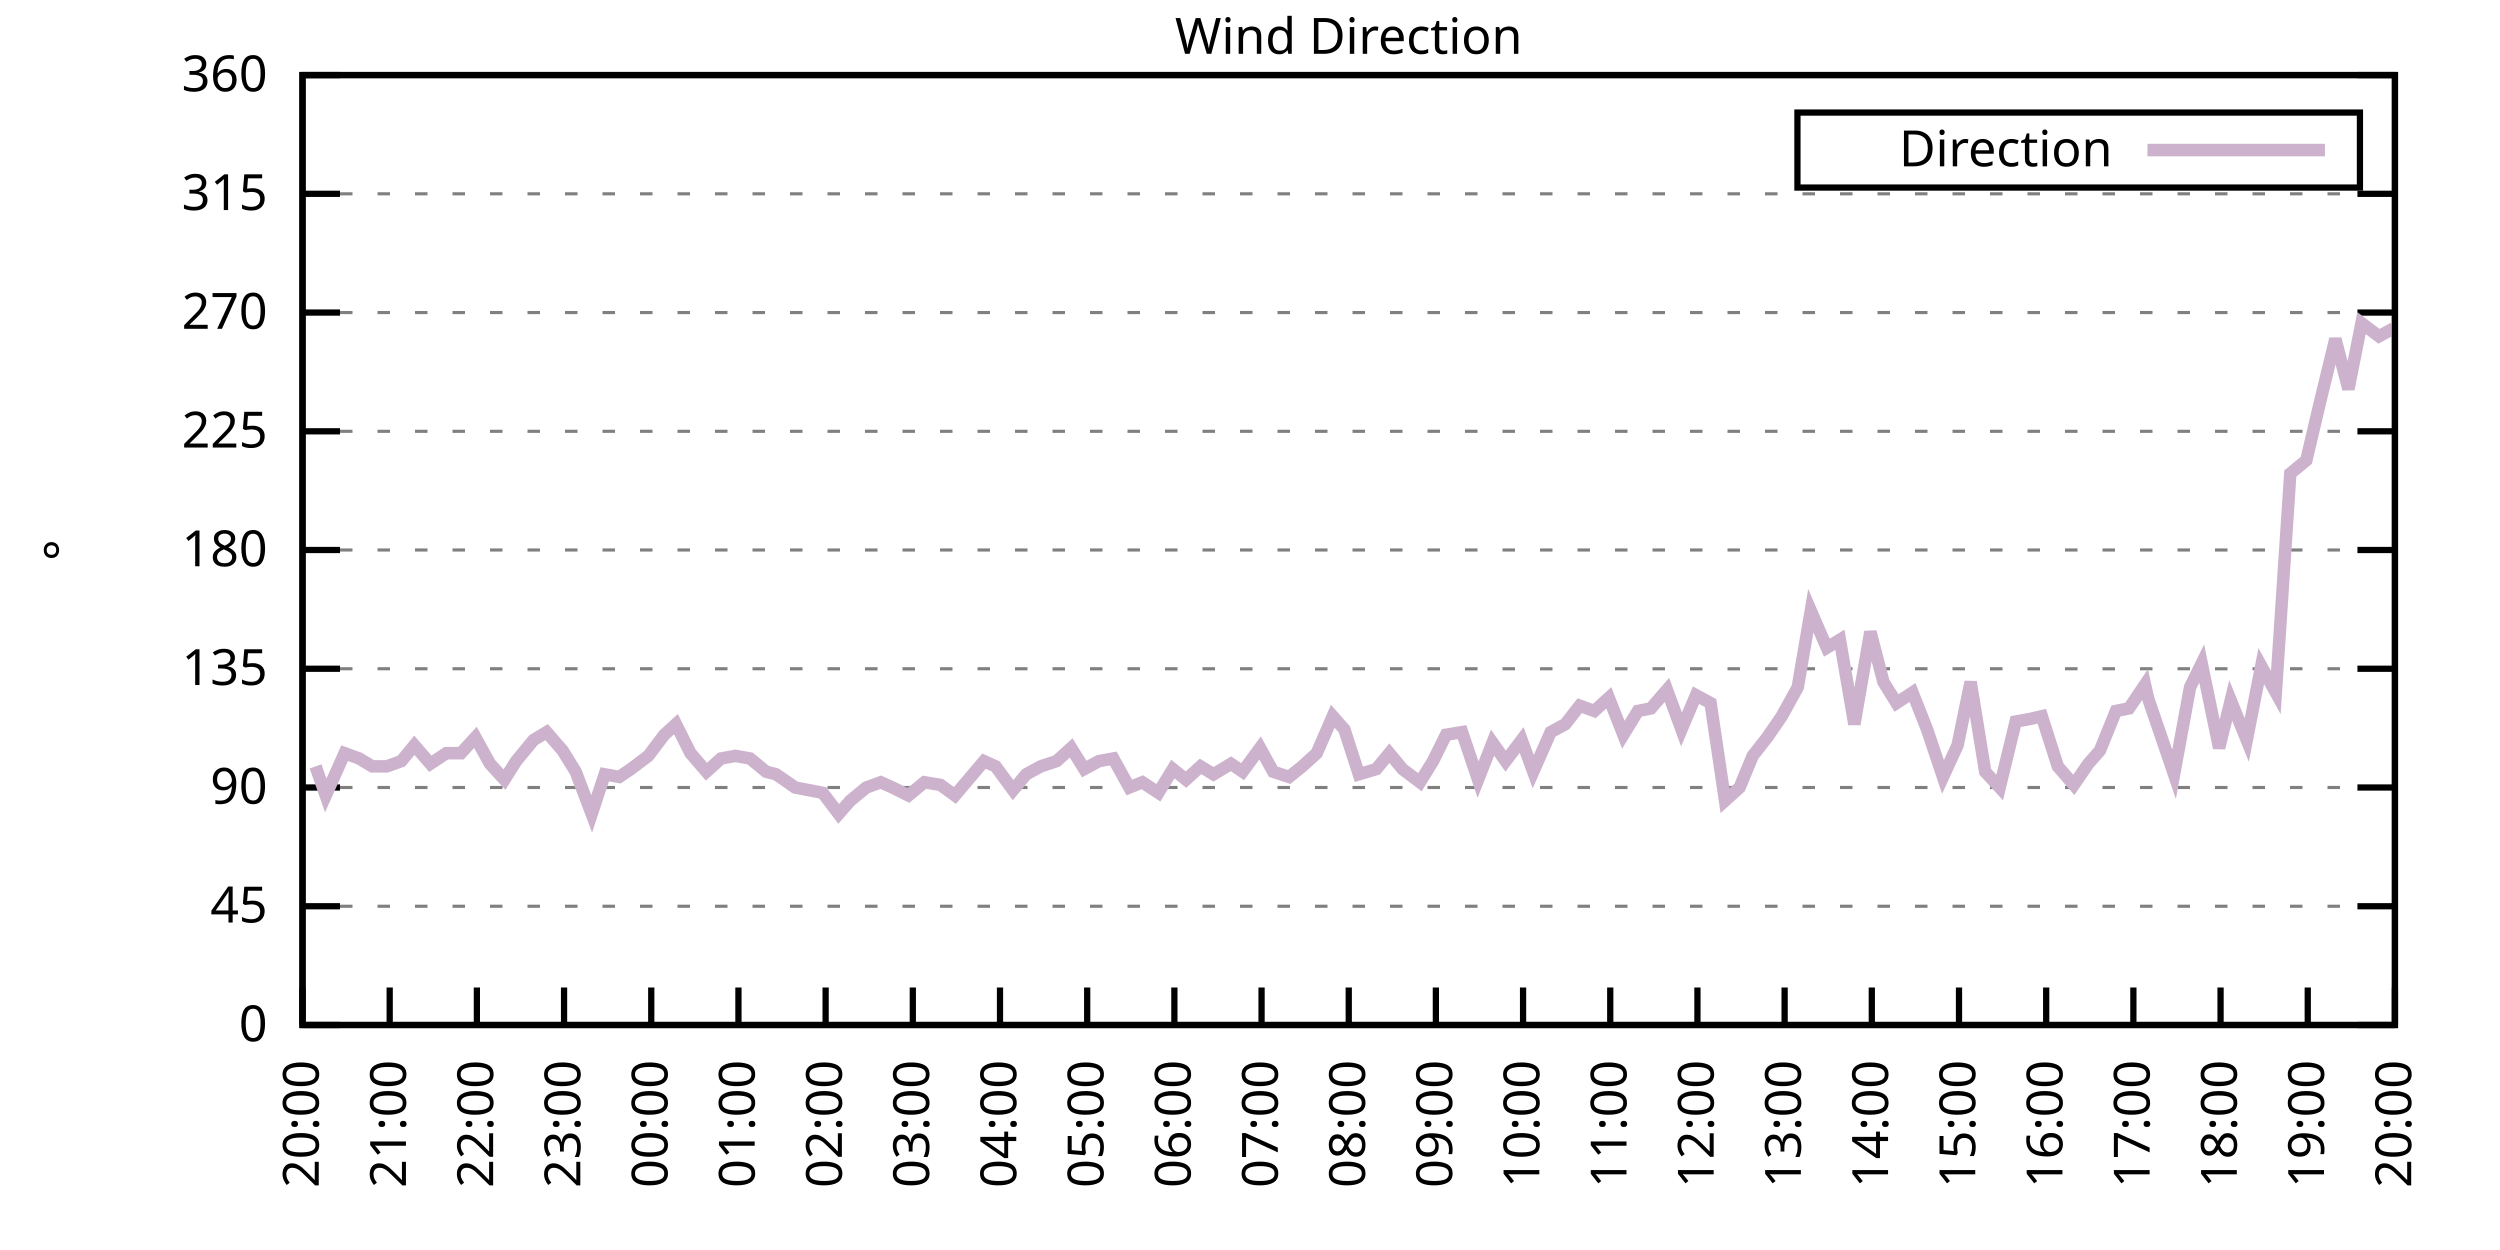
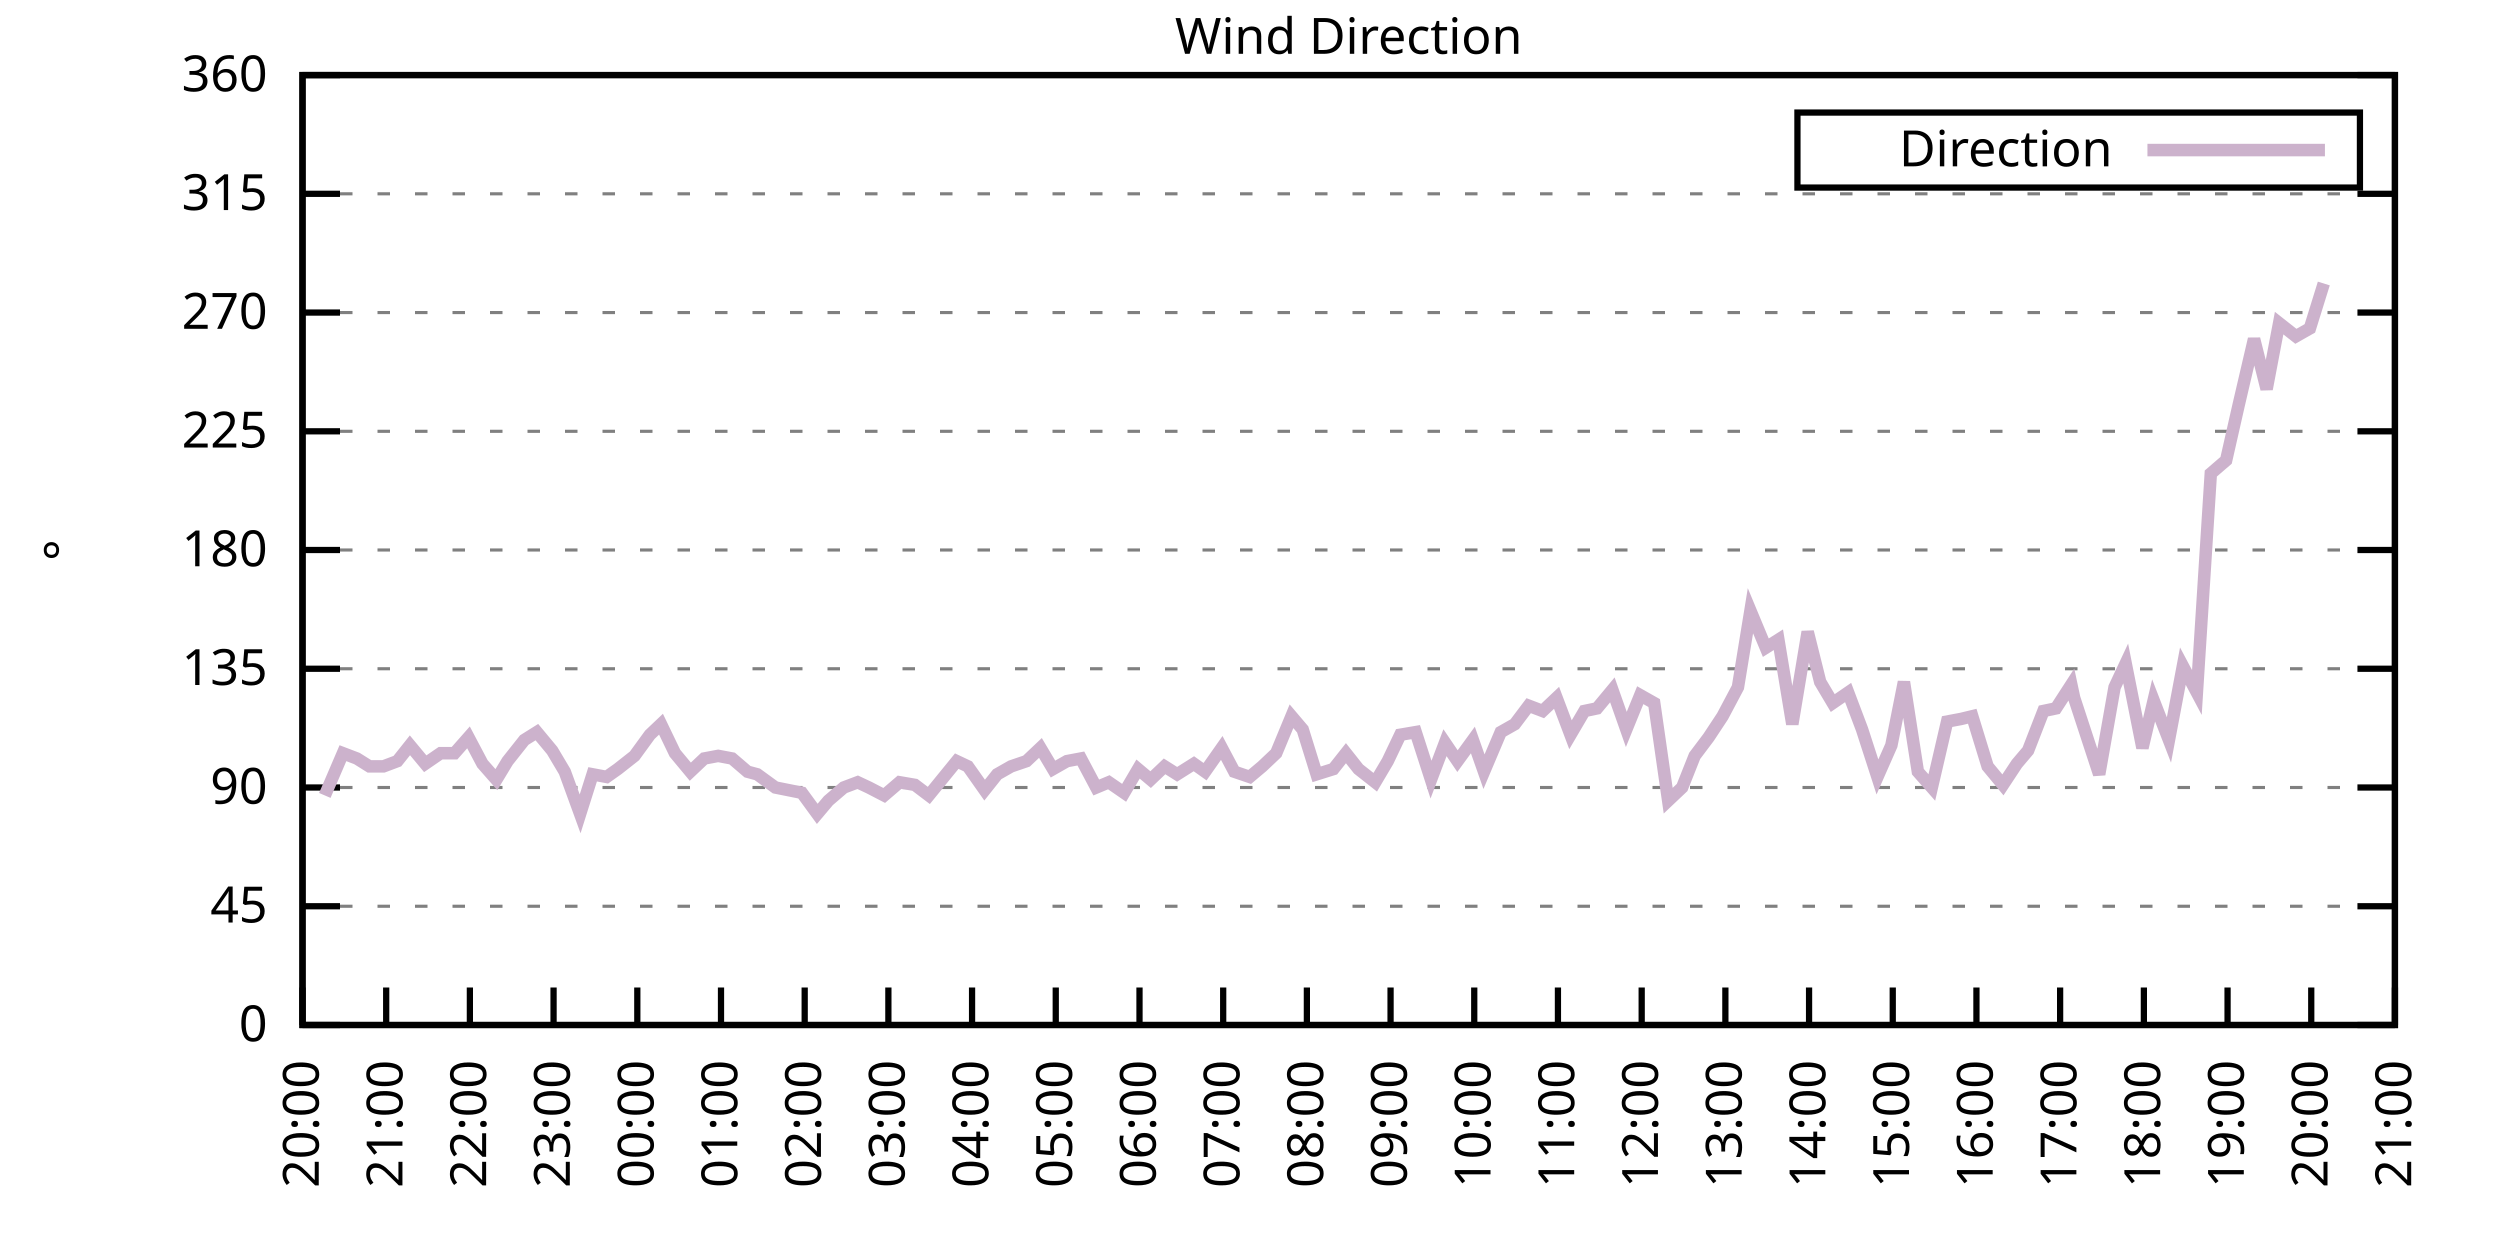
<svg xmlns="http://www.w3.org/2000/svg" xmlns:xlink="http://www.w3.org/1999/xlink" width="400" height="200" viewBox="0 0 400 200">
  <g id="gnuplot_canvas">
    <rect x="0" y="0" width="400" height="200" fill="none" />
    <defs>
      <circle id="gpDot" r="0.5" stroke-width="0.5" stroke="currentColor" />
      <path id="gpPt0" stroke-width="0.333" stroke="currentColor" d="M-1,0 h2 M0,-1 v2" />
      <path id="gpPt1" stroke-width="0.333" stroke="currentColor" d="M-1,-1 L1,1 M1,-1 L-1,1" />
      <path id="gpPt2" stroke-width="0.333" stroke="currentColor" d="M-1,0 L1,0 M0,-1 L0,1 M-1,-1 L1,1 M-1,1 L1,-1" />
      <rect id="gpPt3" stroke-width="0.333" stroke="currentColor" x="-1" y="-1" width="2" height="2" />
      <rect id="gpPt4" stroke-width="0.333" stroke="currentColor" fill="currentColor" x="-1" y="-1" width="2" height="2" />
      <circle id="gpPt5" stroke-width="0.333" stroke="currentColor" cx="0" cy="0" r="1" />
      <use xlink:href="#gpPt5" id="gpPt6" fill="currentColor" stroke="none" />
      <path id="gpPt7" stroke-width="0.333" stroke="currentColor" d="M0,-1.33 L-1.33,0.67 L1.33,0.67 z" />
      <use xlink:href="#gpPt7" id="gpPt8" fill="currentColor" stroke="none" />
      <use xlink:href="#gpPt7" id="gpPt9" stroke="currentColor" transform="rotate(180)" />
      <use xlink:href="#gpPt9" id="gpPt10" fill="currentColor" stroke="none" />
      <use xlink:href="#gpPt3" id="gpPt11" stroke="currentColor" transform="rotate(45)" />
      <use xlink:href="#gpPt11" id="gpPt12" fill="currentColor" stroke="none" />
      <path id="gpPt13" stroke-width="0.333" stroke="currentColor" d="M0,1.330 L1.265,0.411 L0.782,-1.067 L-0.782,-1.076 L-1.265,0.411 z" />
      <use xlink:href="#gpPt13" id="gpPt14" fill="currentColor" stroke="none" />
      <filter id="textbox" filterUnits="objectBoundingBox" x="0" y="0" height="1" width="1">
        <feFlood flood-color="white" flood-opacity="1" result="bgnd" />
        <feComposite in="SourceGraphic" in2="bgnd" operator="atop" />
      </filter>
      <filter id="greybox" filterUnits="objectBoundingBox" x="0" y="0" height="1" width="1">
        <feFlood flood-color="lightgrey" flood-opacity="1" result="grey" />
        <feComposite in="SourceGraphic" in2="grey" operator="atop" />
      </filter>
    </defs>
    <g fill="none" color="white" stroke="currentColor" stroke-width="1.00" stroke-linecap="butt" stroke-linejoin="miter">
</g>
    <g fill="none" color="black" stroke="currentColor" stroke-width="1.00" stroke-linecap="butt" stroke-linejoin="miter">
      <g stroke="none" shape-rendering="crispEdges">
        <polygon fill="rgb(255, 255, 255)" points="48.40,164.00 383.18,164.00 383.18,12.02 48.40,12.02 " />
      </g>
    </g>
    <g fill="none" color="black" stroke="currentColor" stroke-width="1.00" stroke-linecap="butt" stroke-linejoin="miter">
</g>
    <g fill="none" color="black" stroke="black" stroke-width="0.50" stroke-linecap="butt" stroke-linejoin="miter">
</g>
    <g fill="none" color="gray" stroke="currentColor" stroke-width="0.50" stroke-linecap="butt" stroke-linejoin="miter">
      <path stroke="gray" stroke-dasharray="2,4" class="gridline" d="M48.40,164.00 L383.19,164.00  " />
    </g>
    <g fill="none" color="gray" stroke="gray" stroke-width="1.00" stroke-linecap="butt" stroke-linejoin="miter">
</g>
    <g fill="none" color="black" stroke="currentColor" stroke-width="1.00" stroke-linecap="butt" stroke-linejoin="miter">
      <path stroke="black" d="M48.40,164.00 L54.40,164.00 M383.19,164.00 L377.19,164.00  " />
      <g transform="translate(42.80,166.60)" stroke="none" fill="black" font-family="Sans" font-size="8.00" text-anchor="end">
        <text>
          <tspan font-family="Sans"> 0</tspan>
        </text>
      </g>
    </g>
    <g fill="none" color="black" stroke="currentColor" stroke-width="1.00" stroke-linecap="butt" stroke-linejoin="miter">
</g>
    <g fill="none" color="black" stroke="black" stroke-width="0.50" stroke-linecap="butt" stroke-linejoin="miter">
</g>
    <g fill="none" color="gray" stroke="currentColor" stroke-width="0.50" stroke-linecap="butt" stroke-linejoin="miter">
      <path stroke="gray" stroke-dasharray="2,4" class="gridline" d="M48.40,145.00 L383.19,145.00  " />
    </g>
    <g fill="none" color="gray" stroke="gray" stroke-width="1.00" stroke-linecap="butt" stroke-linejoin="miter">
</g>
    <g fill="none" color="black" stroke="currentColor" stroke-width="1.00" stroke-linecap="butt" stroke-linejoin="miter">
      <path stroke="black" d="M48.40,145.00 L54.40,145.00 M383.19,145.00 L377.19,145.00  " />
      <g transform="translate(42.80,147.60)" stroke="none" fill="black" font-family="Sans" font-size="8.00" text-anchor="end">
        <text>
          <tspan font-family="Sans"> 45</tspan>
        </text>
      </g>
    </g>
    <g fill="none" color="black" stroke="currentColor" stroke-width="1.00" stroke-linecap="butt" stroke-linejoin="miter">
</g>
    <g fill="none" color="black" stroke="black" stroke-width="0.50" stroke-linecap="butt" stroke-linejoin="miter">
</g>
    <g fill="none" color="gray" stroke="currentColor" stroke-width="0.50" stroke-linecap="butt" stroke-linejoin="miter">
      <path stroke="gray" stroke-dasharray="2,4" class="gridline" d="M48.40,126.00 L383.19,126.00  " />
    </g>
    <g fill="none" color="gray" stroke="gray" stroke-width="1.00" stroke-linecap="butt" stroke-linejoin="miter">
</g>
    <g fill="none" color="black" stroke="currentColor" stroke-width="1.00" stroke-linecap="butt" stroke-linejoin="miter">
      <path stroke="black" d="M48.40,126.00 L54.40,126.00 M383.19,126.00 L377.19,126.00  " />
      <g transform="translate(42.80,128.60)" stroke="none" fill="black" font-family="Sans" font-size="8.00" text-anchor="end">
        <text>
          <tspan font-family="Sans"> 90</tspan>
        </text>
      </g>
    </g>
    <g fill="none" color="black" stroke="currentColor" stroke-width="1.00" stroke-linecap="butt" stroke-linejoin="miter">
</g>
    <g fill="none" color="black" stroke="black" stroke-width="0.50" stroke-linecap="butt" stroke-linejoin="miter">
</g>
    <g fill="none" color="gray" stroke="currentColor" stroke-width="0.50" stroke-linecap="butt" stroke-linejoin="miter">
      <path stroke="gray" stroke-dasharray="2,4" class="gridline" d="M48.40,107.00 L383.19,107.00  " />
    </g>
    <g fill="none" color="gray" stroke="gray" stroke-width="1.00" stroke-linecap="butt" stroke-linejoin="miter">
</g>
    <g fill="none" color="black" stroke="currentColor" stroke-width="1.00" stroke-linecap="butt" stroke-linejoin="miter">
      <path stroke="black" d="M48.40,107.00 L54.40,107.00 M383.19,107.00 L377.19,107.00  " />
      <g transform="translate(42.80,109.60)" stroke="none" fill="black" font-family="Sans" font-size="8.00" text-anchor="end">
        <text>
          <tspan font-family="Sans"> 135</tspan>
        </text>
      </g>
    </g>
    <g fill="none" color="black" stroke="currentColor" stroke-width="1.00" stroke-linecap="butt" stroke-linejoin="miter">
</g>
    <g fill="none" color="black" stroke="black" stroke-width="0.50" stroke-linecap="butt" stroke-linejoin="miter">
</g>
    <g fill="none" color="gray" stroke="currentColor" stroke-width="0.50" stroke-linecap="butt" stroke-linejoin="miter">
      <path stroke="gray" stroke-dasharray="2,4" class="gridline" d="M48.40,88.00 L383.19,88.00  " />
    </g>
    <g fill="none" color="gray" stroke="gray" stroke-width="1.00" stroke-linecap="butt" stroke-linejoin="miter">
</g>
    <g fill="none" color="black" stroke="currentColor" stroke-width="1.00" stroke-linecap="butt" stroke-linejoin="miter">
      <path stroke="black" d="M48.40,88.00 L54.40,88.00 M383.19,88.00 L377.19,88.00  " />
      <g transform="translate(42.80,90.60)" stroke="none" fill="black" font-family="Sans" font-size="8.00" text-anchor="end">
        <text>
          <tspan font-family="Sans"> 180</tspan>
        </text>
      </g>
    </g>
    <g fill="none" color="black" stroke="currentColor" stroke-width="1.00" stroke-linecap="butt" stroke-linejoin="miter">
</g>
    <g fill="none" color="black" stroke="black" stroke-width="0.50" stroke-linecap="butt" stroke-linejoin="miter">
</g>
    <g fill="none" color="gray" stroke="currentColor" stroke-width="0.50" stroke-linecap="butt" stroke-linejoin="miter">
      <path stroke="gray" stroke-dasharray="2,4" class="gridline" d="M48.40,69.01 L383.19,69.01  " />
    </g>
    <g fill="none" color="gray" stroke="gray" stroke-width="1.00" stroke-linecap="butt" stroke-linejoin="miter">
</g>
    <g fill="none" color="black" stroke="currentColor" stroke-width="1.00" stroke-linecap="butt" stroke-linejoin="miter">
      <path stroke="black" d="M48.40,69.01 L54.40,69.01 M383.19,69.01 L377.19,69.01  " />
      <g transform="translate(42.80,71.61)" stroke="none" fill="black" font-family="Sans" font-size="8.00" text-anchor="end">
        <text>
          <tspan font-family="Sans"> 225</tspan>
        </text>
      </g>
    </g>
    <g fill="none" color="black" stroke="currentColor" stroke-width="1.00" stroke-linecap="butt" stroke-linejoin="miter">
</g>
    <g fill="none" color="black" stroke="black" stroke-width="0.50" stroke-linecap="butt" stroke-linejoin="miter">
</g>
    <g fill="none" color="gray" stroke="currentColor" stroke-width="0.50" stroke-linecap="butt" stroke-linejoin="miter">
      <path stroke="gray" stroke-dasharray="2,4" class="gridline" d="M48.40,50.01 L383.19,50.01  " />
    </g>
    <g fill="none" color="gray" stroke="gray" stroke-width="1.00" stroke-linecap="butt" stroke-linejoin="miter">
</g>
    <g fill="none" color="black" stroke="currentColor" stroke-width="1.00" stroke-linecap="butt" stroke-linejoin="miter">
      <path stroke="black" d="M48.40,50.01 L54.40,50.01 M383.19,50.01 L377.19,50.01  " />
      <g transform="translate(42.80,52.61)" stroke="none" fill="black" font-family="Sans" font-size="8.00" text-anchor="end">
        <text>
          <tspan font-family="Sans"> 270</tspan>
        </text>
      </g>
    </g>
    <g fill="none" color="black" stroke="currentColor" stroke-width="1.00" stroke-linecap="butt" stroke-linejoin="miter">
</g>
    <g fill="none" color="black" stroke="black" stroke-width="0.50" stroke-linecap="butt" stroke-linejoin="miter">
</g>
    <g fill="none" color="gray" stroke="currentColor" stroke-width="0.50" stroke-linecap="butt" stroke-linejoin="miter">
      <path stroke="gray" stroke-dasharray="2,4" class="gridline" d="M48.40,31.01 L383.19,31.01  " />
    </g>
    <g fill="none" color="gray" stroke="gray" stroke-width="1.00" stroke-linecap="butt" stroke-linejoin="miter">
</g>
    <g fill="none" color="black" stroke="currentColor" stroke-width="1.00" stroke-linecap="butt" stroke-linejoin="miter">
      <path stroke="black" d="M48.40,31.01 L54.40,31.01 M383.19,31.01 L377.19,31.01  " />
      <g transform="translate(42.80,33.61)" stroke="none" fill="black" font-family="Sans" font-size="8.00" text-anchor="end">
        <text>
          <tspan font-family="Sans"> 315</tspan>
        </text>
      </g>
    </g>
    <g fill="none" color="black" stroke="currentColor" stroke-width="1.00" stroke-linecap="butt" stroke-linejoin="miter">
</g>
    <g fill="none" color="black" stroke="black" stroke-width="0.50" stroke-linecap="butt" stroke-linejoin="miter">
</g>
    <g fill="none" color="gray" stroke="currentColor" stroke-width="0.50" stroke-linecap="butt" stroke-linejoin="miter">
      <path stroke="gray" stroke-dasharray="2,4" class="gridline" d="M48.40,12.01 L383.19,12.01  " />
    </g>
    <g fill="none" color="gray" stroke="gray" stroke-width="1.00" stroke-linecap="butt" stroke-linejoin="miter">
</g>
    <g fill="none" color="black" stroke="currentColor" stroke-width="1.00" stroke-linecap="butt" stroke-linejoin="miter">
      <path stroke="black" d="M48.40,12.01 L54.40,12.01 M383.19,12.01 L377.19,12.01  " />
      <g transform="translate(42.80,14.61)" stroke="none" fill="black" font-family="Sans" font-size="8.00" text-anchor="end">
        <text>
          <tspan font-family="Sans"> 360</tspan>
        </text>
      </g>
    </g>
    <g fill="none" color="black" stroke="currentColor" stroke-width="1.00" stroke-linecap="butt" stroke-linejoin="miter">
      <path stroke="black" d="M48.40,164.00 L48.40,158.00  " />
      <g transform="translate(51.00,169.60) rotate(270.00)" stroke="none" fill="black" font-family="Sans" font-size="8.00" text-anchor="end">
        <text>
          <tspan font-family="Sans">20:00</tspan>
        </text>
      </g>
    </g>
    <g fill="none" color="black" stroke="currentColor" stroke-width="1.00" stroke-linecap="butt" stroke-linejoin="miter">
-       <path stroke="black" d="M62.35,164.00 L62.35,158.00  " />
-       <g transform="translate(64.95,169.60) rotate(270.00)" stroke="none" fill="black" font-family="Sans" font-size="8.00" text-anchor="end">
+       <path stroke="black" d="M61.79,164.00 L61.79,158.00  " />
+       <g transform="translate(64.39,169.60) rotate(270.00)" stroke="none" fill="black" font-family="Sans" font-size="8.00" text-anchor="end">
        <text>
          <tspan font-family="Sans">21:00</tspan>
        </text>
      </g>
    </g>
    <g fill="none" color="black" stroke="currentColor" stroke-width="1.00" stroke-linecap="butt" stroke-linejoin="miter">
-       <path stroke="black" d="M76.30,164.00 L76.30,158.00  " />
-       <g transform="translate(78.90,169.60) rotate(270.00)" stroke="none" fill="black" font-family="Sans" font-size="8.00" text-anchor="end">
+       <path stroke="black" d="M75.18,164.00 L75.18,158.00  " />
+       <g transform="translate(77.78,169.60) rotate(270.00)" stroke="none" fill="black" font-family="Sans" font-size="8.00" text-anchor="end">
        <text>
          <tspan font-family="Sans">22:00</tspan>
        </text>
      </g>
    </g>
    <g fill="none" color="black" stroke="currentColor" stroke-width="1.00" stroke-linecap="butt" stroke-linejoin="miter">
-       <path stroke="black" d="M90.25,164.00 L90.25,158.00  " />
-       <g transform="translate(92.85,169.60) rotate(270.00)" stroke="none" fill="black" font-family="Sans" font-size="8.00" text-anchor="end">
+       <path stroke="black" d="M88.57,164.00 L88.57,158.00  " />
+       <g transform="translate(91.17,169.60) rotate(270.00)" stroke="none" fill="black" font-family="Sans" font-size="8.00" text-anchor="end">
        <text>
          <tspan font-family="Sans">23:00</tspan>
        </text>
      </g>
    </g>
    <g fill="none" color="black" stroke="currentColor" stroke-width="1.00" stroke-linecap="butt" stroke-linejoin="miter">
-       <path stroke="black" d="M104.20,164.00 L104.20,158.00  " />
-       <g transform="translate(106.80,169.60) rotate(270.00)" stroke="none" fill="black" font-family="Sans" font-size="8.00" text-anchor="end">
+       <path stroke="black" d="M101.97,164.00 L101.97,158.00  " />
+       <g transform="translate(104.57,169.60) rotate(270.00)" stroke="none" fill="black" font-family="Sans" font-size="8.00" text-anchor="end">
        <text>
          <tspan font-family="Sans">00:00</tspan>
        </text>
      </g>
    </g>
    <g fill="none" color="black" stroke="currentColor" stroke-width="1.00" stroke-linecap="butt" stroke-linejoin="miter">
-       <path stroke="black" d="M118.15,164.00 L118.15,158.00  " />
-       <g transform="translate(120.75,169.60) rotate(270.00)" stroke="none" fill="black" font-family="Sans" font-size="8.00" text-anchor="end">
+       <path stroke="black" d="M115.36,164.00 L115.36,158.00  " />
+       <g transform="translate(117.96,169.60) rotate(270.00)" stroke="none" fill="black" font-family="Sans" font-size="8.00" text-anchor="end">
        <text>
          <tspan font-family="Sans">01:00</tspan>
        </text>
      </g>
    </g>
    <g fill="none" color="black" stroke="currentColor" stroke-width="1.00" stroke-linecap="butt" stroke-linejoin="miter">
-       <path stroke="black" d="M132.10,164.00 L132.10,158.00  " />
-       <g transform="translate(134.70,169.60) rotate(270.00)" stroke="none" fill="black" font-family="Sans" font-size="8.00" text-anchor="end">
+       <path stroke="black" d="M128.75,164.00 L128.75,158.00  " />
+       <g transform="translate(131.35,169.60) rotate(270.00)" stroke="none" fill="black" font-family="Sans" font-size="8.00" text-anchor="end">
        <text>
          <tspan font-family="Sans">02:00</tspan>
        </text>
      </g>
    </g>
    <g fill="none" color="black" stroke="currentColor" stroke-width="1.00" stroke-linecap="butt" stroke-linejoin="miter">
-       <path stroke="black" d="M146.05,164.00 L146.05,158.00  " />
-       <g transform="translate(148.65,169.60) rotate(270.00)" stroke="none" fill="black" font-family="Sans" font-size="8.00" text-anchor="end">
+       <path stroke="black" d="M142.14,164.00 L142.14,158.00  " />
+       <g transform="translate(144.74,169.60) rotate(270.00)" stroke="none" fill="black" font-family="Sans" font-size="8.00" text-anchor="end">
        <text>
          <tspan font-family="Sans">03:00</tspan>
        </text>
      </g>
    </g>
    <g fill="none" color="black" stroke="currentColor" stroke-width="1.00" stroke-linecap="butt" stroke-linejoin="miter">
-       <path stroke="black" d="M160.00,164.00 L160.00,158.00  " />
-       <g transform="translate(162.60,169.60) rotate(270.00)" stroke="none" fill="black" font-family="Sans" font-size="8.00" text-anchor="end">
+       <path stroke="black" d="M155.53,164.00 L155.53,158.00  " />
+       <g transform="translate(158.13,169.60) rotate(270.00)" stroke="none" fill="black" font-family="Sans" font-size="8.00" text-anchor="end">
        <text>
          <tspan font-family="Sans">04:00</tspan>
        </text>
      </g>
    </g>
    <g fill="none" color="black" stroke="currentColor" stroke-width="1.00" stroke-linecap="butt" stroke-linejoin="miter">
-       <path stroke="black" d="M173.95,164.00 L173.95,158.00  " />
-       <g transform="translate(176.55,169.60) rotate(270.00)" stroke="none" fill="black" font-family="Sans" font-size="8.00" text-anchor="end">
+       <path stroke="black" d="M168.92,164.00 L168.92,158.00  " />
+       <g transform="translate(171.52,169.60) rotate(270.00)" stroke="none" fill="black" font-family="Sans" font-size="8.00" text-anchor="end">
        <text>
          <tspan font-family="Sans">05:00</tspan>
        </text>
      </g>
    </g>
    <g fill="none" color="black" stroke="currentColor" stroke-width="1.00" stroke-linecap="butt" stroke-linejoin="miter">
-       <path stroke="black" d="M187.90,164.00 L187.90,158.00  " />
-       <g transform="translate(190.50,169.60) rotate(270.00)" stroke="none" fill="black" font-family="Sans" font-size="8.00" text-anchor="end">
+       <path stroke="black" d="M182.32,164.00 L182.32,158.00  " />
+       <g transform="translate(184.92,169.60) rotate(270.00)" stroke="none" fill="black" font-family="Sans" font-size="8.00" text-anchor="end">
        <text>
          <tspan font-family="Sans">06:00</tspan>
        </text>
      </g>
    </g>
    <g fill="none" color="black" stroke="currentColor" stroke-width="1.00" stroke-linecap="butt" stroke-linejoin="miter">
-       <path stroke="black" d="M201.85,164.00 L201.85,158.00  " />
-       <g transform="translate(204.45,169.60) rotate(270.00)" stroke="none" fill="black" font-family="Sans" font-size="8.00" text-anchor="end">
+       <path stroke="black" d="M195.71,164.00 L195.71,158.00  " />
+       <g transform="translate(198.31,169.60) rotate(270.00)" stroke="none" fill="black" font-family="Sans" font-size="8.00" text-anchor="end">
        <text>
          <tspan font-family="Sans">07:00</tspan>
        </text>
      </g>
    </g>
    <g fill="none" color="black" stroke="currentColor" stroke-width="1.00" stroke-linecap="butt" stroke-linejoin="miter">
-       <path stroke="black" d="M215.80,164.00 L215.80,158.00  " />
-       <g transform="translate(218.40,169.60) rotate(270.00)" stroke="none" fill="black" font-family="Sans" font-size="8.00" text-anchor="end">
+       <path stroke="black" d="M209.10,164.00 L209.10,158.00  " />
+       <g transform="translate(211.70,169.60) rotate(270.00)" stroke="none" fill="black" font-family="Sans" font-size="8.00" text-anchor="end">
        <text>
          <tspan font-family="Sans">08:00</tspan>
        </text>
      </g>
    </g>
    <g fill="none" color="black" stroke="currentColor" stroke-width="1.00" stroke-linecap="butt" stroke-linejoin="miter">
-       <path stroke="black" d="M229.74,164.00 L229.74,158.00  " />
-       <g transform="translate(232.34,169.60) rotate(270.00)" stroke="none" fill="black" font-family="Sans" font-size="8.00" text-anchor="end">
+       <path stroke="black" d="M222.49,164.00 L222.49,158.00  " />
+       <g transform="translate(225.09,169.60) rotate(270.00)" stroke="none" fill="black" font-family="Sans" font-size="8.00" text-anchor="end">
        <text>
          <tspan font-family="Sans">09:00</tspan>
        </text>
      </g>
    </g>
    <g fill="none" color="black" stroke="currentColor" stroke-width="1.00" stroke-linecap="butt" stroke-linejoin="miter">
-       <path stroke="black" d="M243.69,164.00 L243.69,158.00  " />
-       <g transform="translate(246.29,169.60) rotate(270.00)" stroke="none" fill="black" font-family="Sans" font-size="8.00" text-anchor="end">
+       <path stroke="black" d="M235.88,164.00 L235.88,158.00  " />
+       <g transform="translate(238.48,169.60) rotate(270.00)" stroke="none" fill="black" font-family="Sans" font-size="8.00" text-anchor="end">
        <text>
          <tspan font-family="Sans">10:00</tspan>
        </text>
      </g>
    </g>
    <g fill="none" color="black" stroke="currentColor" stroke-width="1.00" stroke-linecap="butt" stroke-linejoin="miter">
-       <path stroke="black" d="M257.64,164.00 L257.64,158.00  " />
-       <g transform="translate(260.24,169.60) rotate(270.00)" stroke="none" fill="black" font-family="Sans" font-size="8.00" text-anchor="end">
+       <path stroke="black" d="M249.27,164.00 L249.27,158.00  " />
+       <g transform="translate(251.87,169.60) rotate(270.00)" stroke="none" fill="black" font-family="Sans" font-size="8.00" text-anchor="end">
        <text>
          <tspan font-family="Sans">11:00</tspan>
        </text>
      </g>
    </g>
    <g fill="none" color="black" stroke="currentColor" stroke-width="1.00" stroke-linecap="butt" stroke-linejoin="miter">
-       <path stroke="black" d="M271.59,164.00 L271.59,158.00  " />
-       <g transform="translate(274.19,169.60) rotate(270.00)" stroke="none" fill="black" font-family="Sans" font-size="8.00" text-anchor="end">
+       <path stroke="black" d="M262.67,164.00 L262.67,158.00  " />
+       <g transform="translate(265.27,169.60) rotate(270.00)" stroke="none" fill="black" font-family="Sans" font-size="8.00" text-anchor="end">
        <text>
          <tspan font-family="Sans">12:00</tspan>
        </text>
      </g>
    </g>
    <g fill="none" color="black" stroke="currentColor" stroke-width="1.00" stroke-linecap="butt" stroke-linejoin="miter">
-       <path stroke="black" d="M285.54,164.00 L285.54,158.00  " />
-       <g transform="translate(288.14,169.60) rotate(270.00)" stroke="none" fill="black" font-family="Sans" font-size="8.00" text-anchor="end">
+       <path stroke="black" d="M276.06,164.00 L276.06,158.00  " />
+       <g transform="translate(278.66,169.60) rotate(270.00)" stroke="none" fill="black" font-family="Sans" font-size="8.00" text-anchor="end">
        <text>
          <tspan font-family="Sans">13:00</tspan>
        </text>
      </g>
    </g>
    <g fill="none" color="black" stroke="currentColor" stroke-width="1.00" stroke-linecap="butt" stroke-linejoin="miter">
-       <path stroke="black" d="M299.49,164.00 L299.49,158.00  " />
-       <g transform="translate(302.09,169.60) rotate(270.00)" stroke="none" fill="black" font-family="Sans" font-size="8.00" text-anchor="end">
+       <path stroke="black" d="M289.45,164.00 L289.45,158.00  " />
+       <g transform="translate(292.05,169.60) rotate(270.00)" stroke="none" fill="black" font-family="Sans" font-size="8.00" text-anchor="end">
        <text>
          <tspan font-family="Sans">14:00</tspan>
        </text>
      </g>
    </g>
    <g fill="none" color="black" stroke="currentColor" stroke-width="1.00" stroke-linecap="butt" stroke-linejoin="miter">
-       <path stroke="black" d="M313.44,164.00 L313.44,158.00  " />
-       <g transform="translate(316.04,169.60) rotate(270.00)" stroke="none" fill="black" font-family="Sans" font-size="8.00" text-anchor="end">
+       <path stroke="black" d="M302.84,164.00 L302.84,158.00  " />
+       <g transform="translate(305.44,169.60) rotate(270.00)" stroke="none" fill="black" font-family="Sans" font-size="8.00" text-anchor="end">
        <text>
          <tspan font-family="Sans">15:00</tspan>
        </text>
      </g>
    </g>
    <g fill="none" color="black" stroke="currentColor" stroke-width="1.00" stroke-linecap="butt" stroke-linejoin="miter">
-       <path stroke="black" d="M327.39,164.00 L327.39,158.00  " />
-       <g transform="translate(329.99,169.60) rotate(270.00)" stroke="none" fill="black" font-family="Sans" font-size="8.00" text-anchor="end">
+       <path stroke="black" d="M316.23,164.00 L316.23,158.00  " />
+       <g transform="translate(318.83,169.60) rotate(270.00)" stroke="none" fill="black" font-family="Sans" font-size="8.00" text-anchor="end">
        <text>
          <tspan font-family="Sans">16:00</tspan>
        </text>
      </g>
    </g>
    <g fill="none" color="black" stroke="currentColor" stroke-width="1.00" stroke-linecap="butt" stroke-linejoin="miter">
-       <path stroke="black" d="M341.34,164.00 L341.34,158.00  " />
-       <g transform="translate(343.94,169.60) rotate(270.00)" stroke="none" fill="black" font-family="Sans" font-size="8.00" text-anchor="end">
+       <path stroke="black" d="M329.62,164.00 L329.62,158.00  " />
+       <g transform="translate(332.22,169.60) rotate(270.00)" stroke="none" fill="black" font-family="Sans" font-size="8.00" text-anchor="end">
        <text>
          <tspan font-family="Sans">17:00</tspan>
        </text>
      </g>
    </g>
    <g fill="none" color="black" stroke="currentColor" stroke-width="1.00" stroke-linecap="butt" stroke-linejoin="miter">
-       <path stroke="black" d="M355.29,164.00 L355.29,158.00  " />
-       <g transform="translate(357.89,169.60) rotate(270.00)" stroke="none" fill="black" font-family="Sans" font-size="8.00" text-anchor="end">
+       <path stroke="black" d="M343.02,164.00 L343.02,158.00  " />
+       <g transform="translate(345.62,169.60) rotate(270.00)" stroke="none" fill="black" font-family="Sans" font-size="8.00" text-anchor="end">
        <text>
          <tspan font-family="Sans">18:00</tspan>
        </text>
      </g>
    </g>
    <g fill="none" color="black" stroke="currentColor" stroke-width="1.00" stroke-linecap="butt" stroke-linejoin="miter">
-       <path stroke="black" d="M369.24,164.00 L369.24,158.00  " />
-       <g transform="translate(371.84,169.60) rotate(270.00)" stroke="none" fill="black" font-family="Sans" font-size="8.00" text-anchor="end">
+       <path stroke="black" d="M356.41,164.00 L356.41,158.00  " />
+       <g transform="translate(359.01,169.60) rotate(270.00)" stroke="none" fill="black" font-family="Sans" font-size="8.00" text-anchor="end">
        <text>
          <tspan font-family="Sans">19:00</tspan>
+         </text>
+       </g>
+     </g>
+     <g fill="none" color="black" stroke="currentColor" stroke-width="1.00" stroke-linecap="butt" stroke-linejoin="miter">
+       <path stroke="black" d="M369.80,164.00 L369.80,158.00  " />
+       <g transform="translate(372.40,169.60) rotate(270.00)" stroke="none" fill="black" font-family="Sans" font-size="8.00" text-anchor="end">
+         <text>
+           <tspan font-family="Sans">20:00</tspan>
        </text>
      </g>
    </g>
    <g fill="none" color="black" stroke="currentColor" stroke-width="1.00" stroke-linecap="butt" stroke-linejoin="miter">
      <path stroke="black" d="M383.19,164.00 L383.19,158.00  " />
      <g transform="translate(385.79,169.60) rotate(270.00)" stroke="none" fill="black" font-family="Sans" font-size="8.00" text-anchor="end">
        <text>
-           <tspan font-family="Sans">20:00</tspan>
+           <tspan font-family="Sans">21:00</tspan>
        </text>
      </g>
    </g>
    <g fill="none" color="black" stroke="currentColor" stroke-width="1.00" stroke-linecap="butt" stroke-linejoin="miter">
</g>
    <g fill="none" color="black" stroke="currentColor" stroke-width="1.00" stroke-linecap="butt" stroke-linejoin="miter">
      <path stroke="black" d="M48.40,12.01 L48.40,164.00 L383.19,164.00 L383.19,12.01 L48.40,12.01 Z  " />
    </g>
    <g fill="none" color="black" stroke="currentColor" stroke-width="1.00" stroke-linecap="butt" stroke-linejoin="miter">
</g>
    <g fill="none" color="black" stroke="currentColor" stroke-width="1.00" stroke-linecap="butt" stroke-linejoin="miter">
      <path stroke="black" d="M287.59,30.01 L287.59,18.01 L377.59,18.01 L377.59,30.01 L287.59,30.01 Z  " />
    </g>
    <g id="Wind_direction_plot_1">
      <g fill="none" color="white" stroke="black" stroke-width="2.00" stroke-linecap="butt" stroke-linejoin="miter">
</g>
      <g fill="none" color="black" stroke="currentColor" stroke-width="2.00" stroke-linecap="butt" stroke-linejoin="miter">
        <g transform="translate(337.99,26.61)" stroke="none" fill="black" font-family="Sans" font-size="8.00" text-anchor="end">
          <text>
            <tspan font-family="Sans">Direction</tspan>
          </text>
        </g>
      </g>
      <g fill="none" color="black" stroke="currentColor" stroke-width="2.00" stroke-linecap="butt" stroke-linejoin="miter">
-         <path stroke="rgb(204, 178, 204)" d="M343.59,24.01 L371.99,24.01 M50.49,122.62 L52.12,127.27 L55.14,120.51 L57.47,121.36 L59.56,122.62 L61.88,122.62   L64.21,121.78 L66.30,119.25 L68.86,122.20 L71.42,120.51 L73.74,120.51 L76.07,117.98 L78.39,122.20 L80.72,124.74   L82.58,121.78 L85.37,118.40 L87.46,117.14 L90.02,120.09 L92.11,123.47 L94.67,130.22 L96.76,123.89 L99.08,124.31   L100.94,123.05 L103.73,120.94 L106.29,117.56 L108.15,115.87 L110.48,120.51 L113.03,123.47 L115.36,121.36 L117.68,120.94   L120.01,121.36 L122.57,123.47 L124.19,123.89 L127.22,126.00 L131.63,126.85 L134.19,130.22 L136.05,128.11 L138.61,126.00   L140.93,125.16 L142.79,126.00 L145.35,127.27 L147.91,125.16 L150.46,125.58 L152.79,127.27 L157.44,121.78 L159.30,122.62   L162.09,126.42 L164.18,123.89 L166.51,122.62 L169.06,121.78 L171.39,119.67 L173.48,123.05 L175.81,121.78 L178.13,121.36   L180.69,126.00 L182.78,125.16 L185.34,126.85 L187.66,123.05 L189.76,124.74 L192.08,122.62 L194.17,123.89 L196.96,122.20   L198.82,123.47 L201.61,119.67 L203.71,123.47 L206.26,124.31 L208.36,122.62 L210.68,120.51 L213.24,114.60 L215.10,116.71   L217.42,123.89 L220.21,123.05 L222.30,120.51 L224.40,123.05 L227.19,125.16 L229.28,121.78 L231.37,117.56 L233.93,117.14   L236.49,124.74 L238.81,118.83 L240.90,121.78 L243.46,118.40 L245.32,123.47 L248.11,117.14 L250.44,115.87 L252.76,112.91   L255.09,113.76 L257.41,111.65 L259.74,117.56 L262.06,113.76 L264.15,113.34 L266.71,110.38 L269.04,116.71 L271.36,111.23   L273.69,112.49 L276.01,128.11 L278.34,126.00 L280.43,120.94 L282.75,117.98 L285.08,114.60 L287.64,109.96 L289.73,97.72   L292.29,103.63 L294.38,102.36 L296.70,115.87 L299.26,101.09 L301.35,109.11 L303.44,112.49 L306.00,110.80 L308.33,116.71   L310.88,124.31 L313.21,119.25 L315.30,109.11 L317.63,123.47 L319.95,126.00 L322.51,115.45 L324.83,115.03 L326.69,114.60   L329.25,122.62 L331.81,125.58 L334.13,122.20 L335.99,120.09 L338.55,113.76 L340.64,113.34 L343.20,109.54 L343.67,111.65   L347.85,123.89 L350.41,109.96 L352.27,106.16 L355.06,119.67 L356.92,112.07 L359.48,118.40 L361.80,106.58 L364.13,110.80   L366.45,75.76 L369.01,73.65 L371.10,64.78 L373.66,54.23 L375.75,62.25 L377.84,51.70 L380.63,53.81 L382.96,52.54    " />
+         <path stroke="rgb(204, 178, 204)" d="M343.59,24.01 L371.99,24.01 M51.97,127.27 L54.87,120.51 L57.10,121.36 L59.11,122.62 L61.35,122.62 L63.58,121.78   L65.59,119.25 L68.04,122.20 L70.50,120.51 L72.73,120.51 L74.96,117.98 L77.19,122.20 L79.42,124.74 L81.21,121.78   L83.89,118.40 L85.90,117.14 L88.35,120.09 L90.36,123.47 L92.82,130.22 L94.82,123.89 L97.06,124.31 L98.84,123.05   L101.52,120.94 L103.98,117.56 L105.76,115.87 L107.99,120.51 L110.45,123.47 L112.68,121.36 L114.91,120.94 L117.14,121.36   L119.60,123.47 L121.16,123.89 L124.06,126.00 L128.30,126.85 L130.76,130.22 L132.54,128.11 L135.00,126.00 L137.23,125.16   L139.02,126.00 L141.47,127.27 L143.93,125.16 L146.38,125.58 L148.61,127.27 L153.08,121.78 L154.86,122.62 L157.54,126.42   L159.55,123.89 L161.78,122.62 L164.24,121.78 L166.47,119.67 L168.48,123.05 L170.71,121.78 L172.94,121.36 L175.40,126.00   L177.41,125.16 L179.86,126.85 L182.09,123.05 L184.10,124.74 L186.33,122.62 L188.34,123.89 L191.02,122.20 L192.81,123.47   L195.48,119.67 L197.49,123.47 L199.95,124.31 L201.96,122.62 L204.19,120.51 L206.64,114.60 L208.43,116.71 L210.66,123.89   L213.34,123.05 L215.35,120.51 L217.36,123.05 L220.04,125.16 L222.04,121.78 L224.05,117.56 L226.51,117.14 L228.96,124.74   L231.20,118.83 L233.20,121.78 L235.66,118.40 L237.44,123.47 L240.12,117.14 L242.36,115.87 L244.59,112.91 L246.82,113.76   L249.05,111.65 L251.28,117.56 L253.51,113.76 L255.52,113.34 L257.98,110.38 L260.21,116.71 L262.44,111.23 L264.67,112.49   L266.91,128.11 L269.14,126.00 L271.15,120.94 L273.38,117.98 L275.61,114.60 L278.07,109.96 L280.07,97.72 L282.53,103.63   L284.54,102.36 L286.77,115.87 L289.23,101.09 L291.23,109.11 L293.24,112.49 L295.70,110.80 L297.93,116.71 L300.39,124.31   L302.62,119.25 L304.63,109.11 L306.86,123.47 L309.09,126.00 L311.54,115.45 L313.78,115.03 L315.56,114.60 L318.02,122.62   L320.47,125.58 L322.70,122.20 L324.49,120.09 L326.95,113.76 L328.95,113.34 L331.41,109.54 L331.86,111.65 L335.87,123.89   L338.33,109.96 L340.11,106.16 L342.79,119.67 L344.58,112.07 L347.03,118.40 L349.26,106.58 L351.50,110.80 L353.73,75.76   L356.18,73.65 L358.19,64.78 L360.65,54.23 L362.66,62.25 L364.66,51.70 L367.34,53.81 L369.58,52.54 L371.81,45.36    " />
      </g>
    </g>
    <g fill="none" color="black" stroke="currentColor" stroke-width="2.00" stroke-linecap="butt" stroke-linejoin="miter">
</g>
    <g fill="none" color="black" stroke="black" stroke-width="1.00" stroke-linecap="butt" stroke-linejoin="miter">
</g>
    <g fill="none" color="black" stroke="currentColor" stroke-width="1.00" stroke-linecap="butt" stroke-linejoin="miter">
      <path stroke="black" d="M48.40,12.01 L48.40,164.00 L383.19,164.00 L383.19,12.01 L48.40,12.01 Z  " />
      <g transform="translate(12.80,88.01) rotate(270.00)" stroke="none" fill="black" font-family="Sans" font-size="8.00" text-anchor="middle">
        <text>
          <tspan font-family="Sans">°</tspan>
        </text>
      </g>
    </g>
    <g fill="none" color="black" stroke="currentColor" stroke-width="1.00" stroke-linecap="butt" stroke-linejoin="miter">
</g>
    <g fill="none" color="black" stroke="currentColor" stroke-width="1.00" stroke-linecap="butt" stroke-linejoin="miter">
      <g transform="translate(215.79,8.61)" stroke="none" fill="black" font-family="Sans" font-size="8.00" text-anchor="middle">
        <text>
          <tspan font-family="Sans">Wind Direction</tspan>
        </text>
      </g>
    </g>
    <g fill="none" color="black" stroke="currentColor" stroke-width="1.00" stroke-linecap="butt" stroke-linejoin="miter">
</g>
  </g>
</svg>
